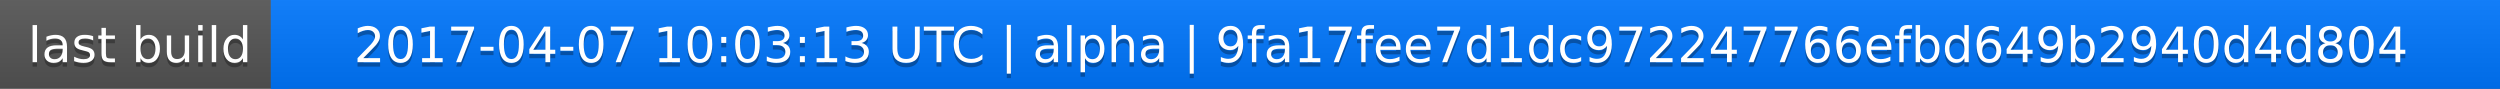
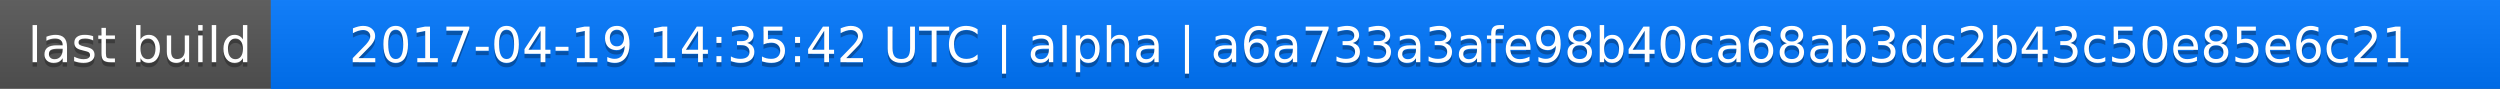
<svg xmlns="http://www.w3.org/2000/svg" width="563" height="20">
  <linearGradient id="a" x2="0" y2="100%">
    <stop offset="0" stop-color="#bbb" stop-opacity=".1" />
    <stop offset="1" stop-opacity=".1" />
  </linearGradient>
  <rect rx="0" width="563" height="20" fill="#555" />
  <rect rx="0" x="61" width="502" height="20" fill="#07f" />
  <path fill="#07f" d="M61 0h4v20h-4z" />
  <rect rx="0" width="563" height="20" fill="url(#a)" />
  <g fill="#fff" text-anchor="middle" font-family="DejaVu Sans,Verdana,Geneva,sans-serif" font-size="11">
    <text x="31.5" y="15" fill="#010101" fill-opacity=".3">last build</text>
    <text x="31.5" y="14">last build</text>
-     <text x="311" y="15" fill="#010101" fill-opacity=".3">2017-04-07 10:03:13 UTC | alpha | 9fa17fee7d1dc972247766efbd649b2940d4d804</text>
-     <text x="311" y="14">2017-04-07 10:03:13 UTC | alpha | 9fa17fee7d1dc972247766efbd649b2940d4d804</text>
+     <text x="311" y="15" fill="#010101" fill-opacity=".3">2017-04-19 14:35:42 UTC | alpha | a6a733a3afe98b40ca68ab3dc2b43c50e85e6c21</text>
+     <text x="311" y="14">2017-04-19 14:35:42 UTC | alpha | a6a733a3afe98b40ca68ab3dc2b43c50e85e6c21</text>
  </g>
</svg>
